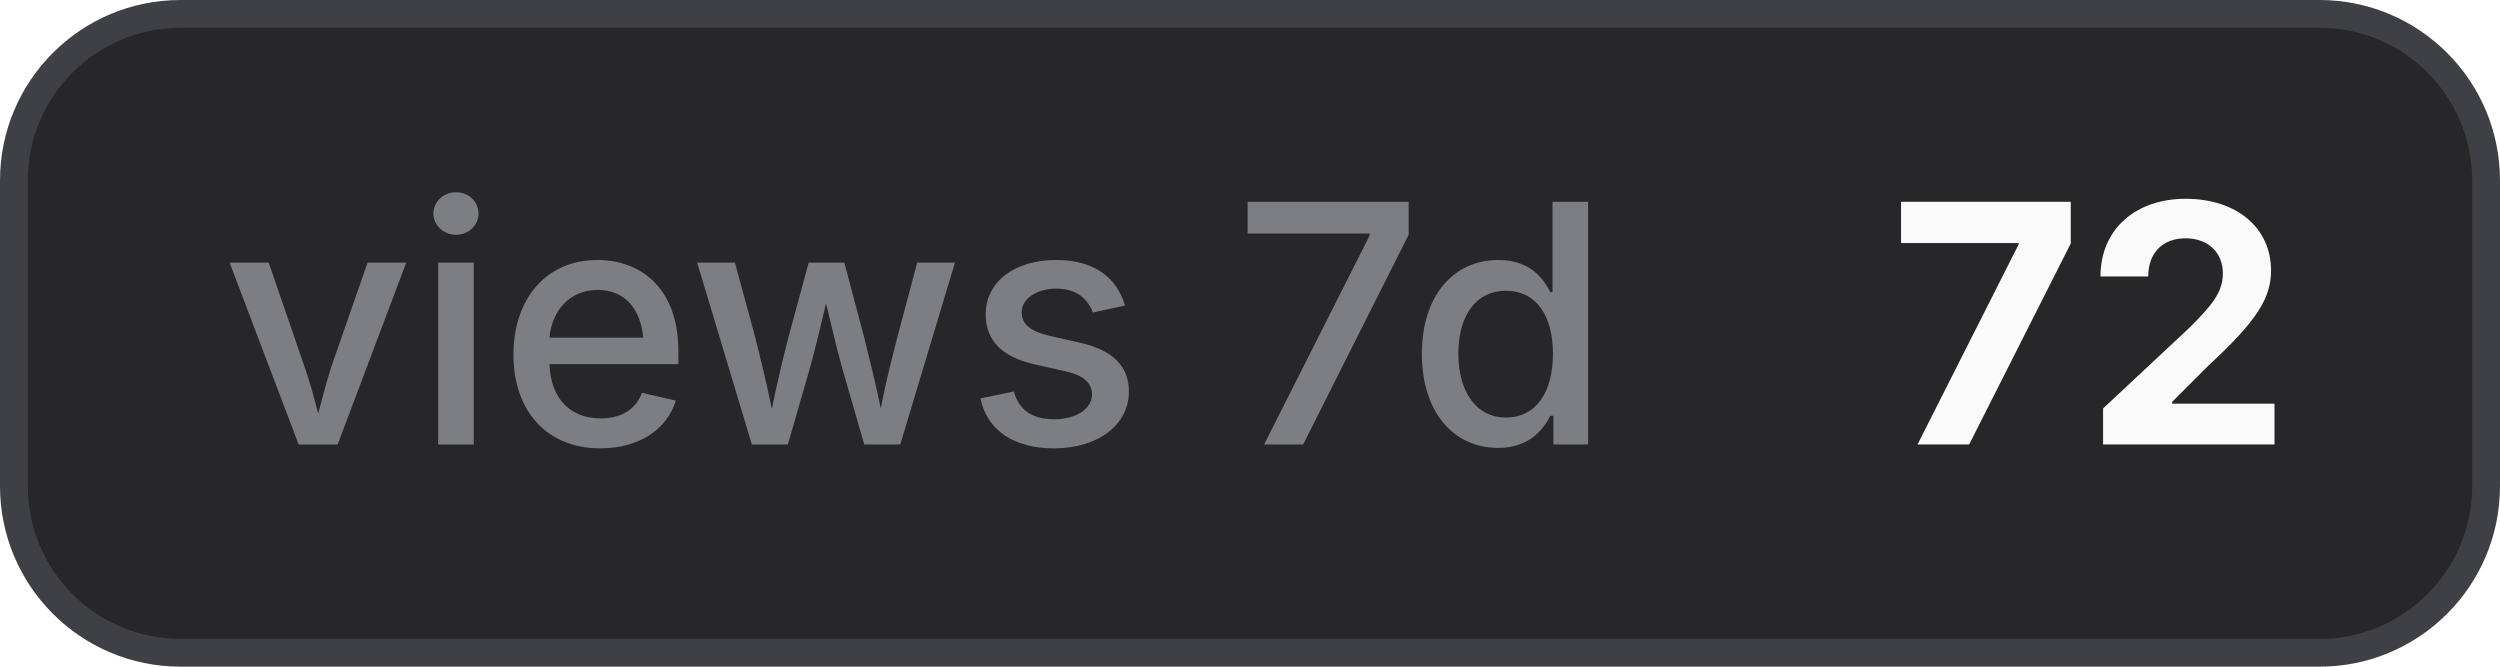
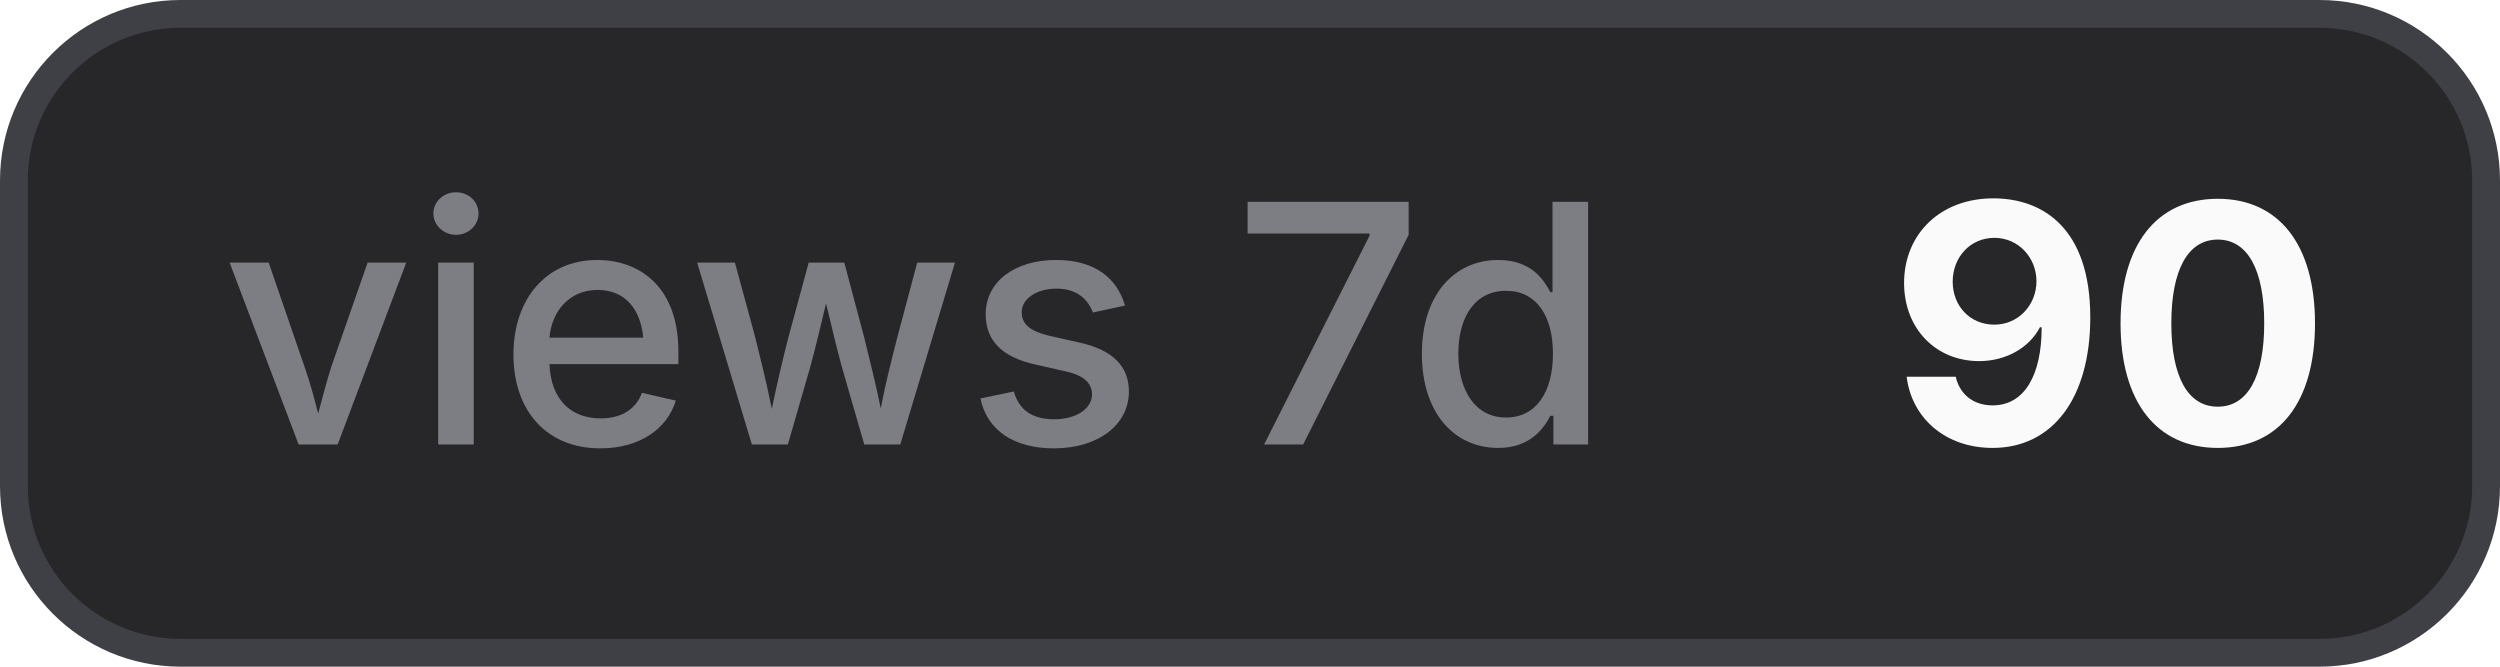
- <svg xmlns="http://www.w3.org/2000/svg" width="90" height="24" viewBox="0 0 90 24" role="img" aria-label="views 7d: 72">
+ <svg xmlns="http://www.w3.org/2000/svg" width="90" height="24" viewBox="0 0 90 24" role="img" aria-label="views 7d: 90">
  <style>
    .bg { fill: #27272a; stroke: #3f3f46; }
    .border { stroke: #3f3f46; }
    .label { fill: #a1a1aa; fill-opacity: 0.7; }
    .value { fill: #fafafa; }
    .icon { color: #fafafa; }
    @media (prefers-color-scheme: light) {
      .bg { fill: #f4f4f5; stroke: #d4d4d8; }
      .border { stroke: #d4d4d8; }
      .label { fill: #71717a; }
      .value { fill: #18181b; }
      .icon { color: #18181b; }
    }
  </style>
  <rect class="bg" x="0.5" y="0.5" width="89" height="23" rx="6" stroke-width="1" />
  <text class="label" x="8" y="16" font-family="Inter,ui-sans-serif,system-ui,-apple-system,BlinkMacSystemFont,Segoe UI,sans-serif" font-size="12" font-weight="500">views 7d</text>
-   <text class="value" x="68" y="16" font-family="Inter,ui-sans-serif,system-ui,-apple-system,BlinkMacSystemFont,Segoe UI,sans-serif" font-size="12" font-weight="700">72</text>
+   <text class="value" x="68" y="16" font-family="Inter,ui-sans-serif,system-ui,-apple-system,BlinkMacSystemFont,Segoe UI,sans-serif" font-size="12" font-weight="700">90</text>
</svg>
